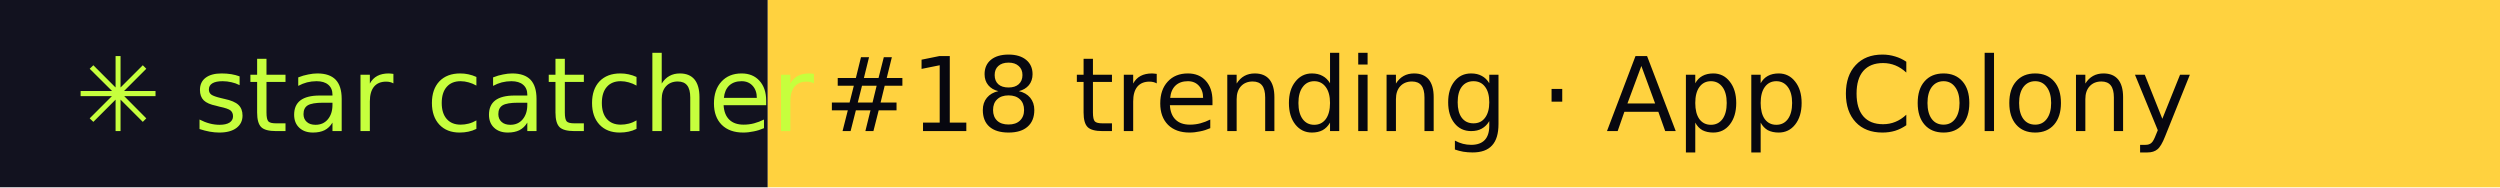
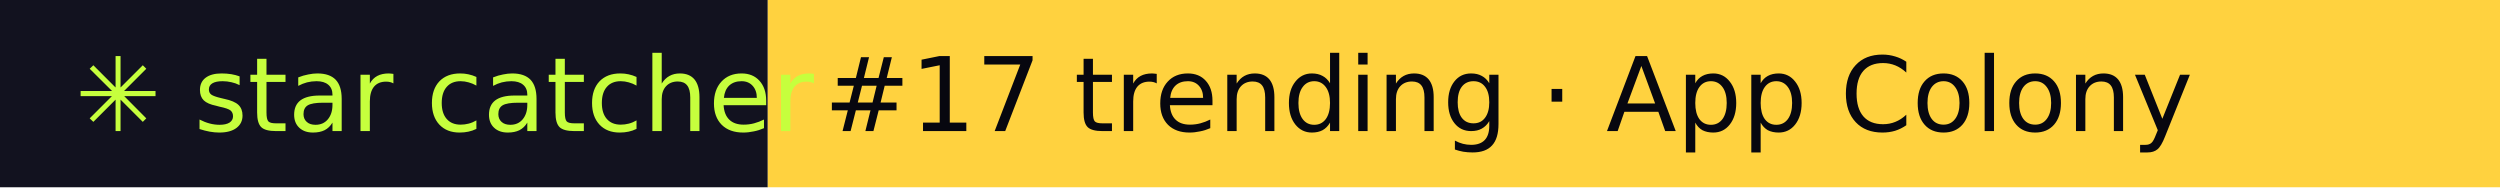
- <svg xmlns="http://www.w3.org/2000/svg" width="267" height="20" role="img" aria-label="star catcher: #18 trending · App Colony">
+ <svg xmlns="http://www.w3.org/2000/svg" width="267" height="20" role="img" aria-label="star catcher: #17 trending · App Colony">
  <rect width="82" height="20" fill="#12121F" />
  <rect x="82" width="185" height="20" fill="#FFD23F" />
  <g font-family="Verdana,DejaVu Sans,sans-serif" font-size="11">
    <text x="8" y="14" fill="#C6FF3D">✳ star catcher</text>
-     <text x="88" y="14" fill="#07070F">#18 trending · App Colony</text>
+     <text x="88" y="14" fill="#07070F">#17 trending · App Colony</text>
  </g>
</svg>
